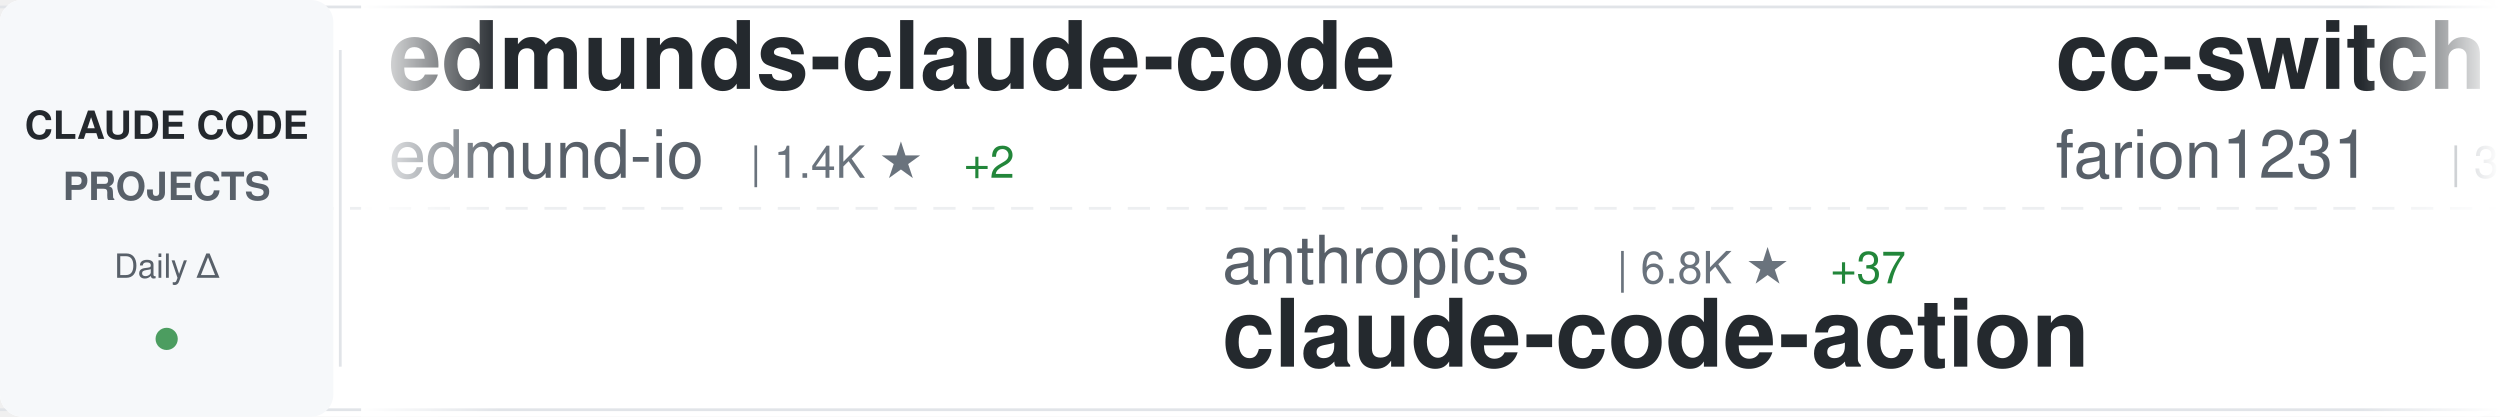
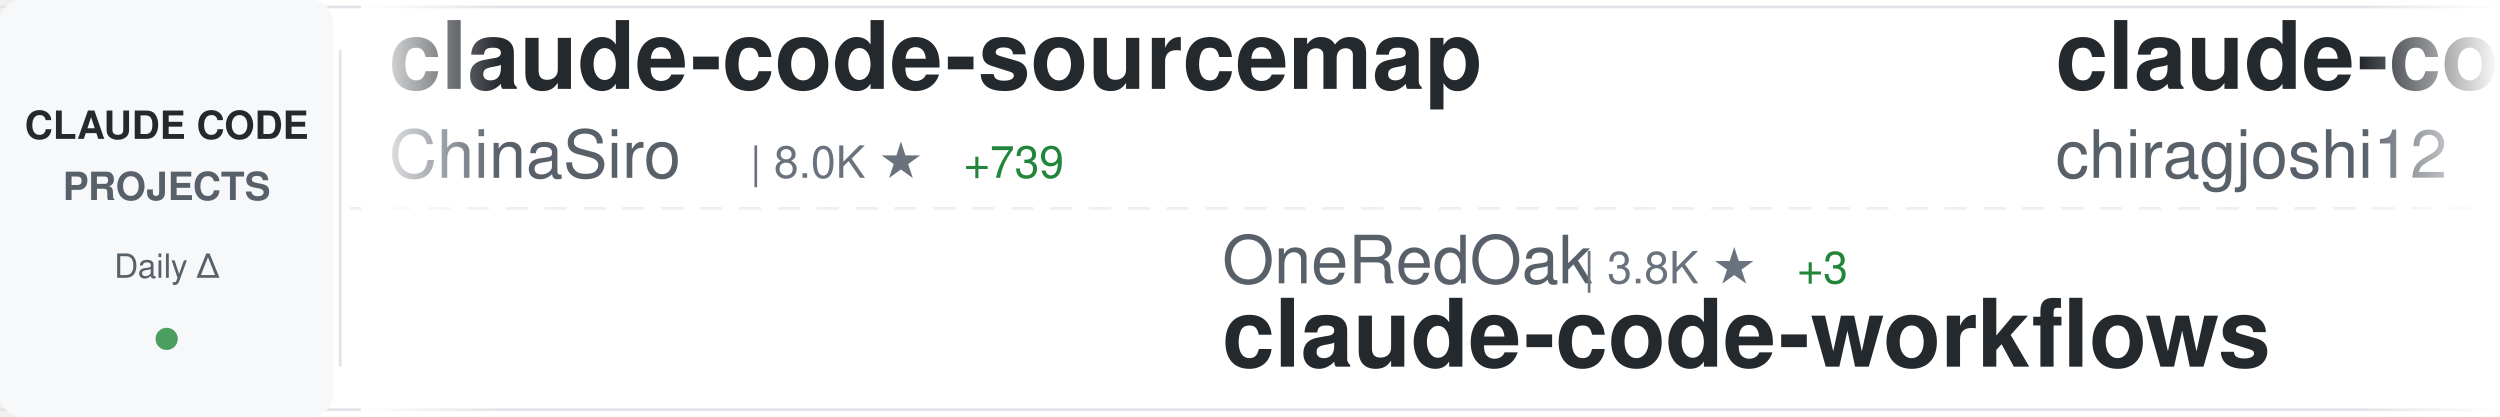
<svg xmlns="http://www.w3.org/2000/svg" width="900" height="150">
  <defs>
    <linearGradient id="awesomeLeftFade" x1="0%" y1="0%" x2="100%" y2="0%">
      <stop offset="0%" style="stop-color:#ffffff;stop-opacity:1" />
      <stop offset="100%" style="stop-color:#ffffff;stop-opacity:0" />
    </linearGradient>
    <linearGradient id="awesomeRightFade" x1="0%" y1="0%" x2="100%" y2="0%">
      <stop offset="0%" style="stop-color:#ffffff;stop-opacity:0" />
      <stop offset="100%" style="stop-color:#ffffff;stop-opacity:1" />
    </linearGradient>
  </defs>
  <rect width="900" height="150" fill="#ffffff" rx="8" />
  <rect x="0" y="2" width="900" height="1" fill="#e1e4e8" />
  <rect x="0" y="147" width="900" height="1" fill="#e1e4e8" />
  <line x1="0" y1="75" x2="900" y2="75" stroke="#e1e4e8" stroke-width="1" stroke-dasharray="8 6" opacity="0.6" />
  <rect x="0" y="0" width="120" height="150" fill="#f6f8fa" rx="8" />
  <text x="60" y="50" font-family="-apple-system, BlinkMacSystemFont, 'Segoe UI', Helvetica, Arial, sans-serif" font-size="14" font-weight="600" fill="#24292e" text-anchor="middle">CLAUDE CODE</text>
  <text x="60" y="72" font-family="-apple-system, BlinkMacSystemFont, 'Segoe UI', Helvetica, Arial, sans-serif" font-size="14" font-weight="600" fill="#586069" text-anchor="middle">PROJECTS</text>
  <text x="60" y="100" font-family="-apple-system, BlinkMacSystemFont, 'Segoe UI', Helvetica, Arial, sans-serif" font-size="12" font-weight="500" fill="#586069" text-anchor="middle">Daily Δ</text>
  <circle cx="60" cy="122" r="4" fill="#22863a" opacity="0.8" />
  <rect x="122" y="18" width="1" height="114" fill="#e1e4e8" />
  <clipPath id="awesomeTickerClip">
    <rect x="130" y="0" width="770" height="150" />
  </clipPath>
  <g clip-path="url(#awesomeTickerClip)">
    <g id="awesomeTickerItems">
      <animateTransform attributeName="transform" attributeType="XML" type="translate" from="0 0" to="-3000 0" dur="54s" repeatCount="indefinite" />
      <g transform="translate(0, 0)">
-         <text x="140" y="32" font-family="-apple-system, BlinkMacSystemFont, 'Segoe UI', Helvetica, Arial, sans-serif" font-size="34" font-weight="600" fill="#24292e">edmunds-claude-code</text>
-         <text x="140" y="64" font-family="-apple-system, BlinkMacSystemFont, 'Segoe UI', Helvetica, Arial, sans-serif" font-size="24" font-weight="400" fill="#586069">edmund-io</text>
-         <text x="270" y="64" font-family="-apple-system, BlinkMacSystemFont, 'Segoe UI', Helvetica, Arial, sans-serif" font-size="16" font-weight="500" fill="#6a737d">| 1.4K ★</text>
-         <text x="347" y="64" font-family="-apple-system, BlinkMacSystemFont, 'Segoe UI', Helvetica, Arial, sans-serif" font-size="16" font-weight="500" fill="#22863a"> +2</text>
+         <text x="140" y="32" font-family="-apple-system, BlinkMacSystemFont, 'Segoe UI', Helvetica, Arial, sans-serif" font-size="34" font-weight="600" fill="#24292e">claude-code-sourcemap</text>
+         <text x="140" y="64" font-family="-apple-system, BlinkMacSystemFont, 'Segoe UI', Helvetica, Arial, sans-serif" font-size="24" font-weight="400" fill="#586069">ChinaSiro</text>
+         <text x="270" y="64" font-family="-apple-system, BlinkMacSystemFont, 'Segoe UI', Helvetica, Arial, sans-serif" font-size="16" font-weight="500" fill="#6a737d">| 8.0K ★</text>
+         <text x="347" y="64" font-family="-apple-system, BlinkMacSystemFont, 'Segoe UI', Helvetica, Arial, sans-serif" font-size="16" font-weight="500" fill="#22863a"> +739</text>
      </g>
      <g transform="translate(300, 0)">
-         <text x="140" y="102" font-family="-apple-system, BlinkMacSystemFont, 'Segoe UI', Helvetica, Arial, sans-serif" font-size="24" font-weight="400" fill="#586069">anthropics</text>
-         <text x="282" y="102" font-family="-apple-system, BlinkMacSystemFont, 'Segoe UI', Helvetica, Arial, sans-serif" font-size="16" font-weight="500" fill="#6a737d">| 6.8K ★</text>
-         <text x="359" y="102" font-family="-apple-system, BlinkMacSystemFont, 'Segoe UI', Helvetica, Arial, sans-serif" font-size="16" font-weight="500" fill="#22863a"> +37</text>
-         <text x="140" y="132" font-family="-apple-system, BlinkMacSystemFont, 'Segoe UI', Helvetica, Arial, sans-serif" font-size="34" font-weight="600" fill="#24292e">claude-code-action</text>
+         <text x="140" y="102" font-family="-apple-system, BlinkMacSystemFont, 'Segoe UI', Helvetica, Arial, sans-serif" font-size="24" font-weight="400" fill="#586069">OneRedOak</text>
+         <text x="270" y="102" font-family="-apple-system, BlinkMacSystemFont, 'Segoe UI', Helvetica, Arial, sans-serif" font-size="16" font-weight="500" fill="#6a737d">| 3.8K ★</text>
+         <text x="347" y="102" font-family="-apple-system, BlinkMacSystemFont, 'Segoe UI', Helvetica, Arial, sans-serif" font-size="16" font-weight="500" fill="#22863a"> +3</text>
+         <text x="140" y="132" font-family="-apple-system, BlinkMacSystemFont, 'Segoe UI', Helvetica, Arial, sans-serif" font-size="34" font-weight="600" fill="#24292e">claude-code-workflows</text>
      </g>
      <g transform="translate(600, 0)">
-         <text x="140" y="32" font-family="-apple-system, BlinkMacSystemFont, 'Segoe UI', Helvetica, Arial, sans-serif" font-size="34" font-weight="600" fill="#24292e">cc-switch</text>
-         <text x="140" y="64" font-family="-apple-system, BlinkMacSystemFont, 'Segoe UI', Helvetica, Arial, sans-serif" font-size="24" font-weight="400" fill="#586069">farion1231</text>
-         <text x="282" y="64" font-family="-apple-system, BlinkMacSystemFont, 'Segoe UI', Helvetica, Arial, sans-serif" font-size="16" font-weight="500" fill="#6a737d">| 37.6K ★</text>
-         <text x="368" y="64" font-family="-apple-system, BlinkMacSystemFont, 'Segoe UI', Helvetica, Arial, sans-serif" font-size="16" font-weight="500" fill="#22863a"> +771</text>
+         <text x="140" y="32" font-family="-apple-system, BlinkMacSystemFont, 'Segoe UI', Helvetica, Arial, sans-serif" font-size="34" font-weight="600" fill="#24292e">claude-code</text>
+         <text x="140" y="64" font-family="-apple-system, BlinkMacSystemFont, 'Segoe UI', Helvetica, Arial, sans-serif" font-size="24" font-weight="400" fill="#586069">chiragjoshi12</text>
+         <text x="318" y="64" font-family="-apple-system, BlinkMacSystemFont, 'Segoe UI', Helvetica, Arial, sans-serif" font-size="16" font-weight="500" fill="#6a737d">| 128 ★</text>
+         <text x="386" y="64" font-family="-apple-system, BlinkMacSystemFont, 'Segoe UI', Helvetica, Arial, sans-serif" font-size="16" font-weight="500" fill="#22863a"> +42</text>
      </g>
      <g transform="translate(900, 0)">
-         <text x="140" y="102" font-family="-apple-system, BlinkMacSystemFont, 'Segoe UI', Helvetica, Arial, sans-serif" font-size="24" font-weight="400" fill="#586069">qwibitai</text>
-         <text x="258" y="102" font-family="-apple-system, BlinkMacSystemFont, 'Segoe UI', Helvetica, Arial, sans-serif" font-size="16" font-weight="500" fill="#6a737d">| 26.3K ★</text>
-         <text x="344" y="102" font-family="-apple-system, BlinkMacSystemFont, 'Segoe UI', Helvetica, Arial, sans-serif" font-size="16" font-weight="500" fill="#22863a"> +120</text>
-         <text x="140" y="132" font-family="-apple-system, BlinkMacSystemFont, 'Segoe UI', Helvetica, Arial, sans-serif" font-size="34" font-weight="600" fill="#24292e">nanoclaw</text>
+         <text x="140" y="102" font-family="-apple-system, BlinkMacSystemFont, 'Segoe UI', Helvetica, Arial, sans-serif" font-size="24" font-weight="400" fill="#586069">Gitlawb</text>
+         <text x="246" y="102" font-family="-apple-system, BlinkMacSystemFont, 'Segoe UI', Helvetica, Arial, sans-serif" font-size="16" font-weight="500" fill="#6a737d">| 6.7K ★</text>
+         <text x="323" y="102" font-family="-apple-system, BlinkMacSystemFont, 'Segoe UI', Helvetica, Arial, sans-serif" font-size="16" font-weight="500" fill="#22863a"> +4.5K</text>
+         <text x="140" y="132" font-family="-apple-system, BlinkMacSystemFont, 'Segoe UI', Helvetica, Arial, sans-serif" font-size="34" font-weight="600" fill="#24292e">openclaude</text>
      </g>
      <g transform="translate(1200, 0)">
-         <text x="140" y="32" font-family="-apple-system, BlinkMacSystemFont, 'Segoe UI', Helvetica, Arial, sans-serif" font-size="34" font-weight="600" fill="#24292e">claude-code-pm-course</text>
-         <text x="140" y="64" font-family="-apple-system, BlinkMacSystemFont, 'Segoe UI', Helvetica, Arial, sans-serif" font-size="24" font-weight="400" fill="#586069">carlvellotti</text>
-         <text x="306" y="64" font-family="-apple-system, BlinkMacSystemFont, 'Segoe UI', Helvetica, Arial, sans-serif" font-size="16" font-weight="500" fill="#6a737d">| 1.7K ★</text>
-         <text x="383" y="64" font-family="-apple-system, BlinkMacSystemFont, 'Segoe UI', Helvetica, Arial, sans-serif" font-size="16" font-weight="500" fill="#22863a"> +13</text>
+         <text x="140" y="32" font-family="-apple-system, BlinkMacSystemFont, 'Segoe UI', Helvetica, Arial, sans-serif" font-size="34" font-weight="600" fill="#24292e">claude-code-base-action</text>
+         <text x="140" y="64" font-family="-apple-system, BlinkMacSystemFont, 'Segoe UI', Helvetica, Arial, sans-serif" font-size="24" font-weight="400" fill="#586069">anthropics</text>
+         <text x="282" y="64" font-family="-apple-system, BlinkMacSystemFont, 'Segoe UI', Helvetica, Arial, sans-serif" font-size="16" font-weight="500" fill="#6a737d">| 777 ★</text>
+         <text x="350" y="64" font-family="-apple-system, BlinkMacSystemFont, 'Segoe UI', Helvetica, Arial, sans-serif" font-size="16" font-weight="500" fill="#22863a"> +18</text>
      </g>
      <g transform="translate(1500, 0)">
-         <text x="140" y="102" font-family="-apple-system, BlinkMacSystemFont, 'Segoe UI', Helvetica, Arial, sans-serif" font-size="24" font-weight="400" fill="#586069">ChinaSiro</text>
-         <text x="270" y="102" font-family="-apple-system, BlinkMacSystemFont, 'Segoe UI', Helvetica, Arial, sans-serif" font-size="16" font-weight="500" fill="#6a737d">| 7.9K ★</text>
-         <text x="347" y="102" font-family="-apple-system, BlinkMacSystemFont, 'Segoe UI', Helvetica, Arial, sans-serif" font-size="16" font-weight="500" fill="#22863a"> +956</text>
-         <text x="140" y="132" font-family="-apple-system, BlinkMacSystemFont, 'Segoe UI', Helvetica, Arial, sans-serif" font-size="34" font-weight="600" fill="#24292e">claude-code-sourcemap</text>
+         <text x="140" y="102" font-family="-apple-system, BlinkMacSystemFont, 'Segoe UI', Helvetica, Arial, sans-serif" font-size="24" font-weight="400" fill="#586069">Yuyz0112</text>
+         <text x="258" y="102" font-family="-apple-system, BlinkMacSystemFont, 'Segoe UI', Helvetica, Arial, sans-serif" font-size="16" font-weight="500" fill="#6a737d">| 2.3K ★</text>
+         <text x="335" y="102" font-family="-apple-system, BlinkMacSystemFont, 'Segoe UI', Helvetica, Arial, sans-serif" font-size="16" font-weight="500" fill="#22863a"> +8</text>
+         <text x="140" y="132" font-family="-apple-system, BlinkMacSystemFont, 'Segoe UI', Helvetica, Arial, sans-serif" font-size="34" font-weight="600" fill="#24292e">claude-code-reverse</text>
      </g>
      <g transform="translate(1800, 0)">
-         <text x="140" y="32" font-family="-apple-system, BlinkMacSystemFont, 'Segoe UI', Helvetica, Arial, sans-serif" font-size="34" font-weight="600" fill="#24292e">claude-code-infrastructu...</text>
-         <text x="140" y="64" font-family="-apple-system, BlinkMacSystemFont, 'Segoe UI', Helvetica, Arial, sans-serif" font-size="24" font-weight="400" fill="#586069">diet103</text>
-         <text x="246" y="64" font-family="-apple-system, BlinkMacSystemFont, 'Segoe UI', Helvetica, Arial, sans-serif" font-size="16" font-weight="500" fill="#6a737d">| 9.4K ★</text>
-         <text x="323" y="64" font-family="-apple-system, BlinkMacSystemFont, 'Segoe UI', Helvetica, Arial, sans-serif" font-size="16" font-weight="500" fill="#22863a"> +10</text>
+         <text x="140" y="32" font-family="-apple-system, BlinkMacSystemFont, 'Segoe UI', Helvetica, Arial, sans-serif" font-size="34" font-weight="600" fill="#24292e">nanoclaw</text>
+         <text x="140" y="64" font-family="-apple-system, BlinkMacSystemFont, 'Segoe UI', Helvetica, Arial, sans-serif" font-size="24" font-weight="400" fill="#586069">qwibitai</text>
+         <text x="258" y="64" font-family="-apple-system, BlinkMacSystemFont, 'Segoe UI', Helvetica, Arial, sans-serif" font-size="16" font-weight="500" fill="#6a737d">| 26.3K ★</text>
+         <text x="344" y="64" font-family="-apple-system, BlinkMacSystemFont, 'Segoe UI', Helvetica, Arial, sans-serif" font-size="16" font-weight="500" fill="#22863a"> +125</text>
      </g>
      <g transform="translate(2100, 0)">
-         <text x="140" y="102" font-family="-apple-system, BlinkMacSystemFont, 'Segoe UI', Helvetica, Arial, sans-serif" font-size="24" font-weight="400" fill="#586069">Yeachan-Heo</text>
-         <text x="294" y="102" font-family="-apple-system, BlinkMacSystemFont, 'Segoe UI', Helvetica, Arial, sans-serif" font-size="16" font-weight="500" fill="#6a737d">| 21.7K ★</text>
-         <text x="380" y="102" font-family="-apple-system, BlinkMacSystemFont, 'Segoe UI', Helvetica, Arial, sans-serif" font-size="16" font-weight="500" fill="#22863a"> +1.4K</text>
-         <text x="140" y="132" font-family="-apple-system, BlinkMacSystemFont, 'Segoe UI', Helvetica, Arial, sans-serif" font-size="34" font-weight="600" fill="#24292e">oh-my-claudecode</text>
+         <text x="140" y="102" font-family="-apple-system, BlinkMacSystemFont, 'Segoe UI', Helvetica, Arial, sans-serif" font-size="24" font-weight="400" fill="#586069">liuup</text>
+         <text x="222" y="102" font-family="-apple-system, BlinkMacSystemFont, 'Segoe UI', Helvetica, Arial, sans-serif" font-size="16" font-weight="500" fill="#6a737d">| 654 ★</text>
+         <text x="290" y="102" font-family="-apple-system, BlinkMacSystemFont, 'Segoe UI', Helvetica, Arial, sans-serif" font-size="16" font-weight="500" fill="#22863a"> +225</text>
+         <text x="140" y="132" font-family="-apple-system, BlinkMacSystemFont, 'Segoe UI', Helvetica, Arial, sans-serif" font-size="34" font-weight="600" fill="#24292e">claude-code-analysis</text>
      </g>
      <g transform="translate(2400, 0)">
-         <text x="140" y="32" font-family="-apple-system, BlinkMacSystemFont, 'Segoe UI', Helvetica, Arial, sans-serif" font-size="34" font-weight="600" fill="#24292e">Auto-claude-code-researc...</text>
-         <text x="140" y="64" font-family="-apple-system, BlinkMacSystemFont, 'Segoe UI', Helvetica, Arial, sans-serif" font-size="24" font-weight="400" fill="#586069">wanshuiyin</text>
-         <text x="282" y="64" font-family="-apple-system, BlinkMacSystemFont, 'Segoe UI', Helvetica, Arial, sans-serif" font-size="16" font-weight="500" fill="#6a737d">| 5.3K ★</text>
-         <text x="359" y="64" font-family="-apple-system, BlinkMacSystemFont, 'Segoe UI', Helvetica, Arial, sans-serif" font-size="16" font-weight="500" fill="#22863a"> +150</text>
+         <text x="140" y="32" font-family="-apple-system, BlinkMacSystemFont, 'Segoe UI', Helvetica, Arial, sans-serif" font-size="34" font-weight="600" fill="#24292e">claude-code-haha</text>
+         <text x="140" y="64" font-family="-apple-system, BlinkMacSystemFont, 'Segoe UI', Helvetica, Arial, sans-serif" font-size="24" font-weight="400" fill="#586069">NanmiCoder</text>
+         <text x="282" y="64" font-family="-apple-system, BlinkMacSystemFont, 'Segoe UI', Helvetica, Arial, sans-serif" font-size="16" font-weight="500" fill="#6a737d">| 4.0K ★</text>
+         <text x="359" y="64" font-family="-apple-system, BlinkMacSystemFont, 'Segoe UI', Helvetica, Arial, sans-serif" font-size="16" font-weight="500" fill="#22863a"> +1.3K</text>
      </g>
      <g transform="translate(2700, 0)">
-         <text x="140" y="102" font-family="-apple-system, BlinkMacSystemFont, 'Segoe UI', Helvetica, Arial, sans-serif" font-size="24" font-weight="400" fill="#586069">Piebald-AI</text>
-         <text x="282" y="102" font-family="-apple-system, BlinkMacSystemFont, 'Segoe UI', Helvetica, Arial, sans-serif" font-size="16" font-weight="500" fill="#6a737d">| 8.1K ★</text>
-         <text x="359" y="102" font-family="-apple-system, BlinkMacSystemFont, 'Segoe UI', Helvetica, Arial, sans-serif" font-size="16" font-weight="500" fill="#22863a"> +212</text>
-         <text x="140" y="132" font-family="-apple-system, BlinkMacSystemFont, 'Segoe UI', Helvetica, Arial, sans-serif" font-size="34" font-weight="600" fill="#24292e">claude-code-system-promp...</text>
+         <text x="140" y="102" font-family="-apple-system, BlinkMacSystemFont, 'Segoe UI', Helvetica, Arial, sans-serif" font-size="24" font-weight="400" fill="#586069">VoltAgent</text>
+         <text x="270" y="102" font-family="-apple-system, BlinkMacSystemFont, 'Segoe UI', Helvetica, Arial, sans-serif" font-size="16" font-weight="500" fill="#6a737d">| 16.0K ★</text>
+         <text x="356" y="102" font-family="-apple-system, BlinkMacSystemFont, 'Segoe UI', Helvetica, Arial, sans-serif" font-size="16" font-weight="500" fill="#22863a"> +131</text>
+         <text x="140" y="132" font-family="-apple-system, BlinkMacSystemFont, 'Segoe UI', Helvetica, Arial, sans-serif" font-size="34" font-weight="600" fill="#24292e">awesome-claude-code-suba...</text>
      </g>
      <g transform="translate(3000, 0)">
-         <text x="140" y="32" font-family="-apple-system, BlinkMacSystemFont, 'Segoe UI', Helvetica, Arial, sans-serif" font-size="34" font-weight="600" fill="#24292e">edmunds-claude-code</text>
-         <text x="140" y="64" font-family="-apple-system, BlinkMacSystemFont, 'Segoe UI', Helvetica, Arial, sans-serif" font-size="24" font-weight="400" fill="#586069">edmund-io</text>
-         <text x="270" y="64" font-family="-apple-system, BlinkMacSystemFont, 'Segoe UI', Helvetica, Arial, sans-serif" font-size="16" font-weight="500" fill="#6a737d">| 1.4K ★</text>
-         <text x="347" y="64" font-family="-apple-system, BlinkMacSystemFont, 'Segoe UI', Helvetica, Arial, sans-serif" font-size="16" font-weight="500" fill="#22863a"> +2</text>
+         <text x="140" y="32" font-family="-apple-system, BlinkMacSystemFont, 'Segoe UI', Helvetica, Arial, sans-serif" font-size="34" font-weight="600" fill="#24292e">claude-code-sourcemap</text>
+         <text x="140" y="64" font-family="-apple-system, BlinkMacSystemFont, 'Segoe UI', Helvetica, Arial, sans-serif" font-size="24" font-weight="400" fill="#586069">ChinaSiro</text>
+         <text x="270" y="64" font-family="-apple-system, BlinkMacSystemFont, 'Segoe UI', Helvetica, Arial, sans-serif" font-size="16" font-weight="500" fill="#6a737d">| 8.0K ★</text>
+         <text x="347" y="64" font-family="-apple-system, BlinkMacSystemFont, 'Segoe UI', Helvetica, Arial, sans-serif" font-size="16" font-weight="500" fill="#22863a"> +739</text>
      </g>
      <g transform="translate(3300, 0)">
-         <text x="140" y="102" font-family="-apple-system, BlinkMacSystemFont, 'Segoe UI', Helvetica, Arial, sans-serif" font-size="24" font-weight="400" fill="#586069">anthropics</text>
-         <text x="282" y="102" font-family="-apple-system, BlinkMacSystemFont, 'Segoe UI', Helvetica, Arial, sans-serif" font-size="16" font-weight="500" fill="#6a737d">| 6.8K ★</text>
-         <text x="359" y="102" font-family="-apple-system, BlinkMacSystemFont, 'Segoe UI', Helvetica, Arial, sans-serif" font-size="16" font-weight="500" fill="#22863a"> +37</text>
-         <text x="140" y="132" font-family="-apple-system, BlinkMacSystemFont, 'Segoe UI', Helvetica, Arial, sans-serif" font-size="34" font-weight="600" fill="#24292e">claude-code-action</text>
+         <text x="140" y="102" font-family="-apple-system, BlinkMacSystemFont, 'Segoe UI', Helvetica, Arial, sans-serif" font-size="24" font-weight="400" fill="#586069">OneRedOak</text>
+         <text x="270" y="102" font-family="-apple-system, BlinkMacSystemFont, 'Segoe UI', Helvetica, Arial, sans-serif" font-size="16" font-weight="500" fill="#6a737d">| 3.8K ★</text>
+         <text x="347" y="102" font-family="-apple-system, BlinkMacSystemFont, 'Segoe UI', Helvetica, Arial, sans-serif" font-size="16" font-weight="500" fill="#22863a"> +3</text>
+         <text x="140" y="132" font-family="-apple-system, BlinkMacSystemFont, 'Segoe UI', Helvetica, Arial, sans-serif" font-size="34" font-weight="600" fill="#24292e">claude-code-workflows</text>
      </g>
      <g transform="translate(3600, 0)">
-         <text x="140" y="32" font-family="-apple-system, BlinkMacSystemFont, 'Segoe UI', Helvetica, Arial, sans-serif" font-size="34" font-weight="600" fill="#24292e">cc-switch</text>
-         <text x="140" y="64" font-family="-apple-system, BlinkMacSystemFont, 'Segoe UI', Helvetica, Arial, sans-serif" font-size="24" font-weight="400" fill="#586069">farion1231</text>
-         <text x="282" y="64" font-family="-apple-system, BlinkMacSystemFont, 'Segoe UI', Helvetica, Arial, sans-serif" font-size="16" font-weight="500" fill="#6a737d">| 37.6K ★</text>
-         <text x="368" y="64" font-family="-apple-system, BlinkMacSystemFont, 'Segoe UI', Helvetica, Arial, sans-serif" font-size="16" font-weight="500" fill="#22863a"> +771</text>
+         <text x="140" y="32" font-family="-apple-system, BlinkMacSystemFont, 'Segoe UI', Helvetica, Arial, sans-serif" font-size="34" font-weight="600" fill="#24292e">claude-code</text>
+         <text x="140" y="64" font-family="-apple-system, BlinkMacSystemFont, 'Segoe UI', Helvetica, Arial, sans-serif" font-size="24" font-weight="400" fill="#586069">chiragjoshi12</text>
+         <text x="318" y="64" font-family="-apple-system, BlinkMacSystemFont, 'Segoe UI', Helvetica, Arial, sans-serif" font-size="16" font-weight="500" fill="#6a737d">| 128 ★</text>
+         <text x="386" y="64" font-family="-apple-system, BlinkMacSystemFont, 'Segoe UI', Helvetica, Arial, sans-serif" font-size="16" font-weight="500" fill="#22863a"> +42</text>
      </g>
      <g transform="translate(3900, 0)">
-         <text x="140" y="102" font-family="-apple-system, BlinkMacSystemFont, 'Segoe UI', Helvetica, Arial, sans-serif" font-size="24" font-weight="400" fill="#586069">qwibitai</text>
-         <text x="258" y="102" font-family="-apple-system, BlinkMacSystemFont, 'Segoe UI', Helvetica, Arial, sans-serif" font-size="16" font-weight="500" fill="#6a737d">| 26.3K ★</text>
-         <text x="344" y="102" font-family="-apple-system, BlinkMacSystemFont, 'Segoe UI', Helvetica, Arial, sans-serif" font-size="16" font-weight="500" fill="#22863a"> +120</text>
-         <text x="140" y="132" font-family="-apple-system, BlinkMacSystemFont, 'Segoe UI', Helvetica, Arial, sans-serif" font-size="34" font-weight="600" fill="#24292e">nanoclaw</text>
+         <text x="140" y="102" font-family="-apple-system, BlinkMacSystemFont, 'Segoe UI', Helvetica, Arial, sans-serif" font-size="24" font-weight="400" fill="#586069">Gitlawb</text>
+         <text x="246" y="102" font-family="-apple-system, BlinkMacSystemFont, 'Segoe UI', Helvetica, Arial, sans-serif" font-size="16" font-weight="500" fill="#6a737d">| 6.7K ★</text>
+         <text x="323" y="102" font-family="-apple-system, BlinkMacSystemFont, 'Segoe UI', Helvetica, Arial, sans-serif" font-size="16" font-weight="500" fill="#22863a"> +4.5K</text>
+         <text x="140" y="132" font-family="-apple-system, BlinkMacSystemFont, 'Segoe UI', Helvetica, Arial, sans-serif" font-size="34" font-weight="600" fill="#24292e">openclaude</text>
      </g>
    </g>
  </g>
  <rect x="130" y="0" width="50" height="150" fill="url(#awesomeLeftFade)" />
  <rect x="850" y="0" width="50" height="150" fill="url(#awesomeRightFade)" />
</svg>
